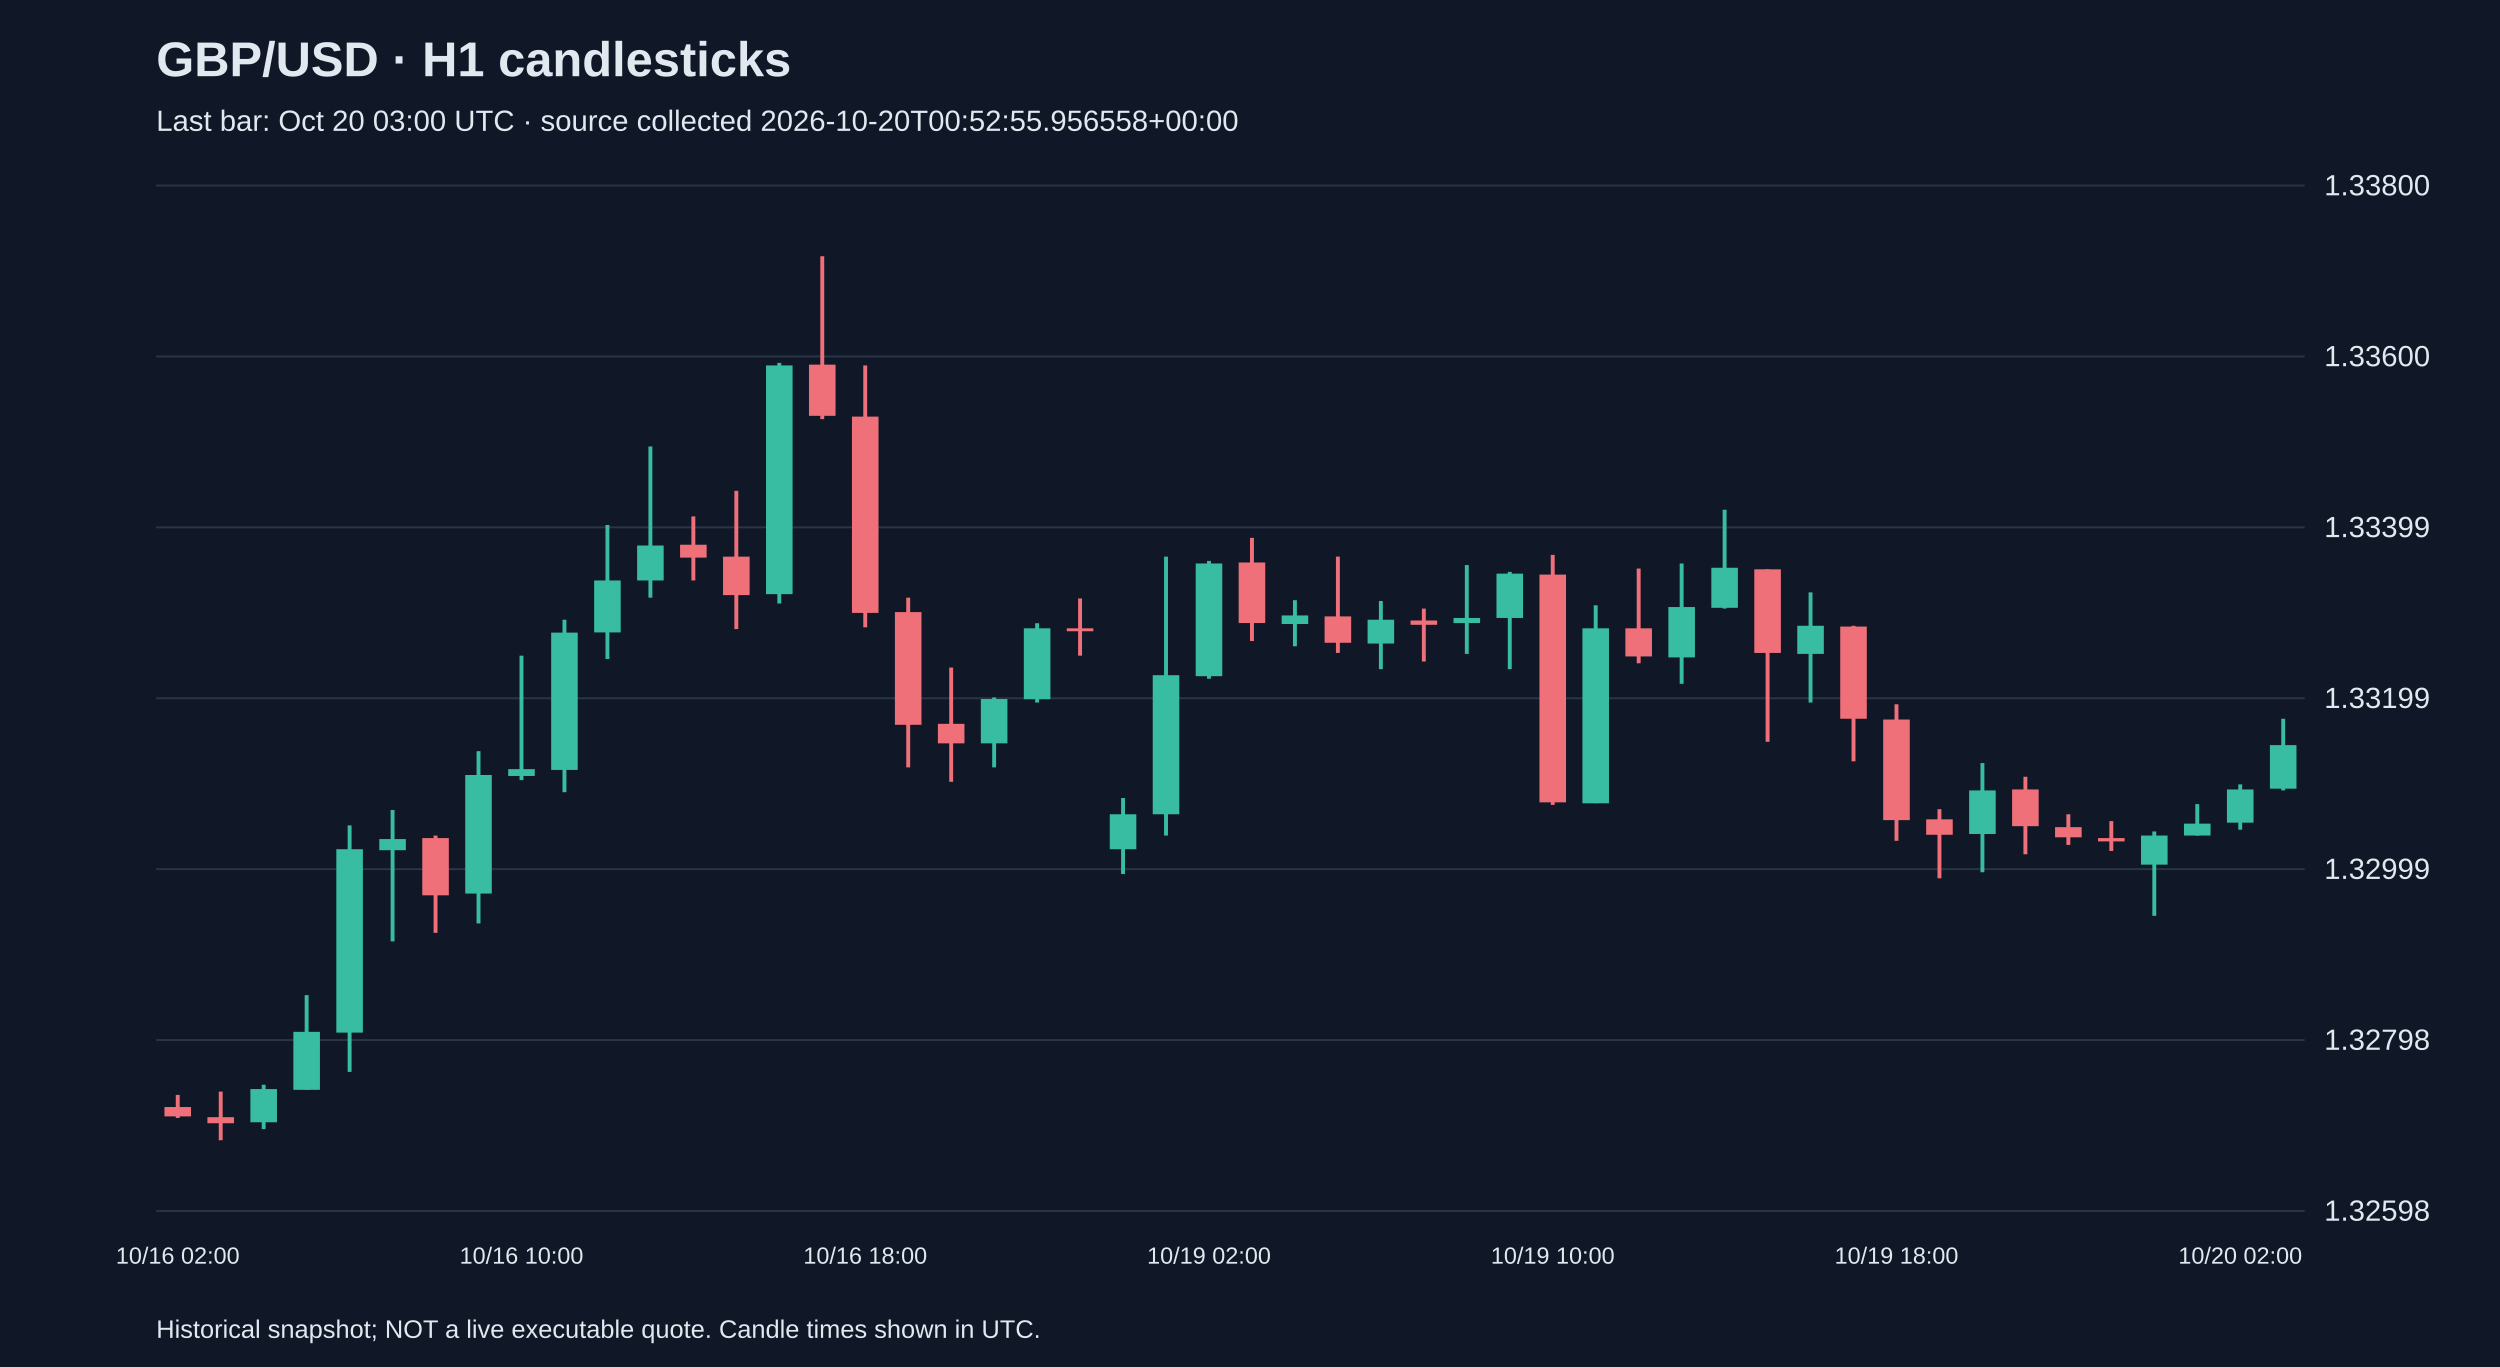
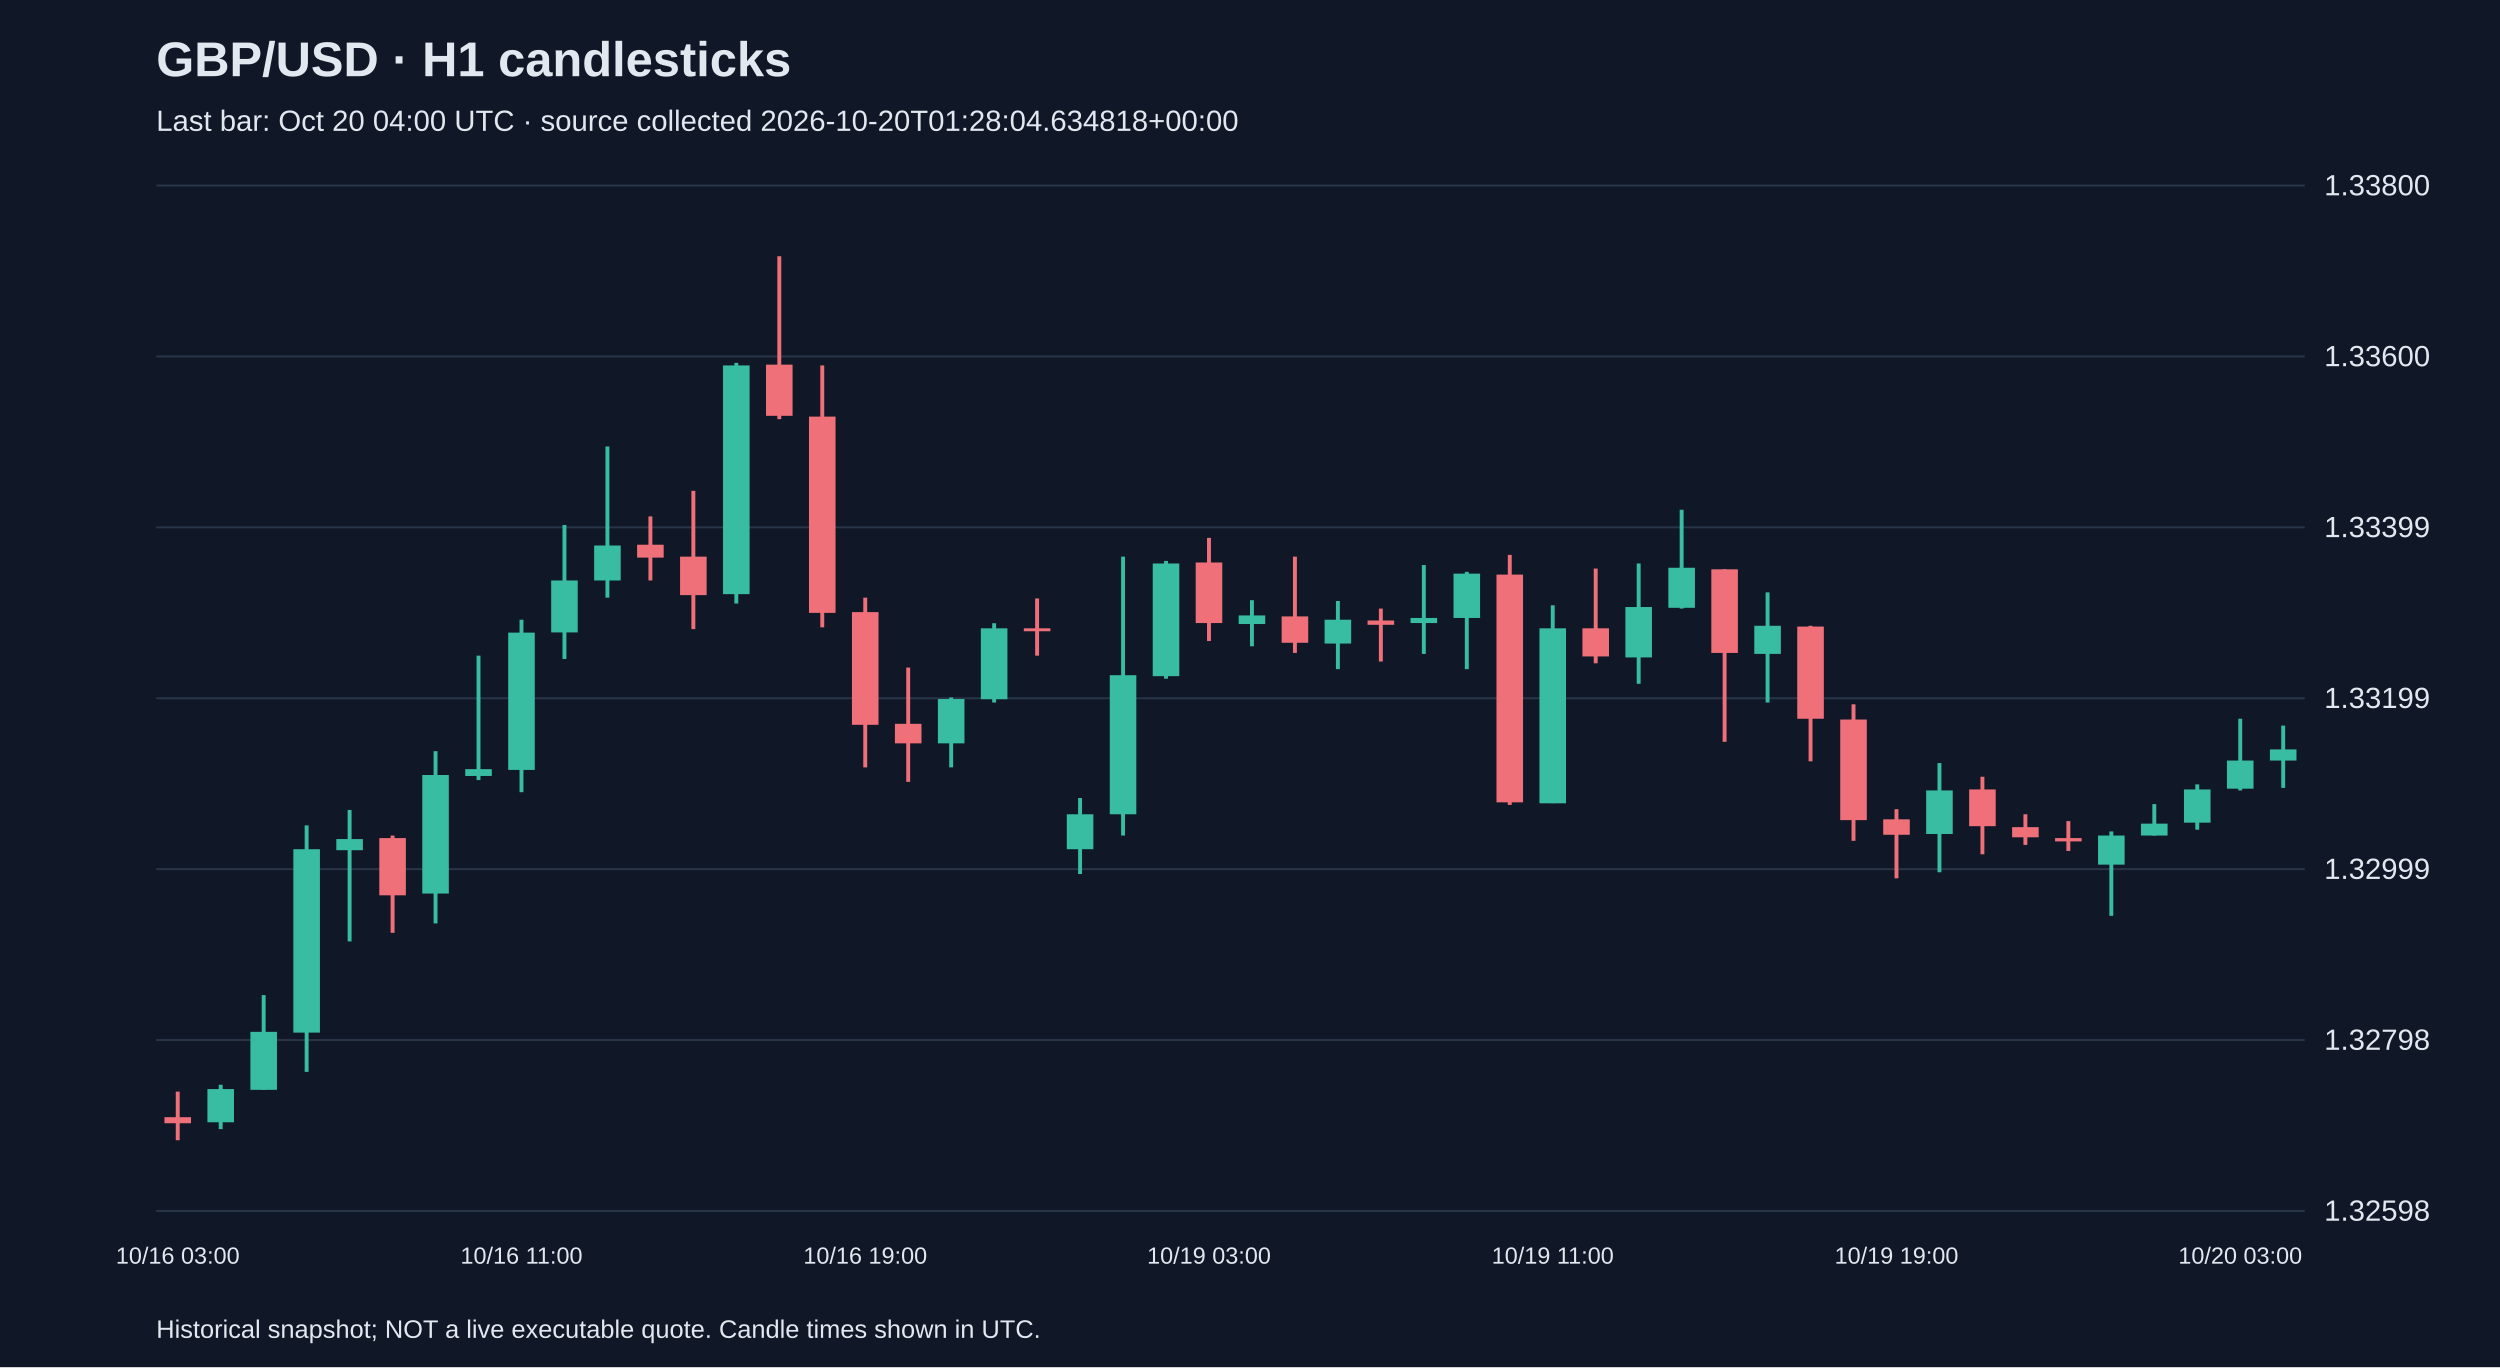
<svg xmlns="http://www.w3.org/2000/svg" viewBox="0 0 1280 700">
  <rect width="100%" height="100%" fill="#101827" />
  <style>text{font-family:Arial,sans-serif;fill:#e2e8f0}</style>
  <text x="80" y="39" font-size="25" font-weight="bold">GBP/USD · H1 candlesticks</text>
-   <text x="80" y="67" font-size="15" fill="#a6b1c5">Last bar: Oct 20 03:00 UTC · source collected 2026-10-20T00:52:55.956558+00:00</text>
+   <text x="80" y="67" font-size="15" fill="#a6b1c5">Last bar: Oct 20 04:00 UTC · source collected 2026-10-20T01:28:04.634818+00:00</text>
  <line x1="80" y1="620.0" x2="1180" y2="620.0" stroke="#283548" />
  <text x="1190" y="625.0" font-size="15">1.32598</text>
  <line x1="80" y1="532.5" x2="1180" y2="532.5" stroke="#283548" />
  <text x="1190" y="537.5" font-size="15">1.32798</text>
  <line x1="80" y1="445.0" x2="1180" y2="445.0" stroke="#283548" />
  <text x="1190" y="450.0" font-size="15">1.32999</text>
  <line x1="80" y1="357.5" x2="1180" y2="357.5" stroke="#283548" />
  <text x="1190" y="362.5" font-size="15">1.33199</text>
  <line x1="80" y1="270.0" x2="1180" y2="270.0" stroke="#283548" />
  <text x="1190" y="275.0" font-size="15">1.33399</text>
  <line x1="80" y1="182.5" x2="1180" y2="182.5" stroke="#283548" />
  <text x="1190" y="187.5" font-size="15">1.33600</text>
  <line x1="80" y1="95.0" x2="1180" y2="95.0" stroke="#283548" />
  <text x="1190" y="100.0" font-size="15">1.33800</text>
-   <line x1="91.0" y1="560.6" x2="91.0" y2="572.4" stroke="#f07079" stroke-width="2" />
-   <rect x="84.2" y="566.8" width="13.6" height="4.8" fill="#f07079" />
-   <text x="91.0" y="647" text-anchor="middle" font-size="12">10/16 02:00</text>
-   <line x1="113.0" y1="558.9" x2="113.0" y2="583.8" stroke="#f07079" stroke-width="2" />
-   <rect x="106.2" y="572.0" width="13.6" height="3.1" fill="#f07079" />
-   <line x1="135.0" y1="555.4" x2="135.0" y2="578.1" stroke="#38bca2" stroke-width="2" />
-   <rect x="128.2" y="557.6" width="13.6" height="17.0" fill="#38bca2" />
-   <line x1="157.0" y1="509.5" x2="157.0" y2="558.0" stroke="#38bca2" stroke-width="2" />
-   <rect x="150.2" y="528.3" width="13.6" height="29.7" fill="#38bca2" />
-   <line x1="179.0" y1="422.6" x2="179.0" y2="548.8" stroke="#38bca2" stroke-width="2" />
-   <rect x="172.2" y="434.8" width="13.6" height="93.9" fill="#38bca2" />
-   <line x1="201.0" y1="414.7" x2="201.0" y2="482.0" stroke="#38bca2" stroke-width="2" />
-   <rect x="194.2" y="429.6" width="13.6" height="5.7" fill="#38bca2" />
-   <line x1="223.0" y1="427.8" x2="223.0" y2="477.6" stroke="#f07079" stroke-width="2" />
-   <rect x="216.2" y="429.1" width="13.6" height="29.3" fill="#f07079" />
-   <line x1="245.0" y1="384.6" x2="245.0" y2="472.8" stroke="#38bca2" stroke-width="2" />
-   <rect x="238.2" y="396.8" width="13.6" height="60.7" fill="#38bca2" />
-   <line x1="267.0" y1="335.7" x2="267.0" y2="399.4" stroke="#38bca2" stroke-width="2" />
-   <rect x="260.2" y="393.8" width="13.6" height="3.5" fill="#38bca2" />
-   <text x="267.0" y="647" text-anchor="middle" font-size="12">10/16 10:00</text>
-   <line x1="289.0" y1="317.3" x2="289.0" y2="405.6" stroke="#38bca2" stroke-width="2" />
-   <rect x="282.2" y="323.9" width="13.6" height="70.3" fill="#38bca2" />
-   <line x1="311.0" y1="268.8" x2="311.0" y2="337.4" stroke="#38bca2" stroke-width="2" />
-   <rect x="304.2" y="297.2" width="13.6" height="26.6" fill="#38bca2" />
-   <line x1="333.0" y1="228.6" x2="333.0" y2="306.0" stroke="#38bca2" stroke-width="2" />
-   <rect x="326.2" y="279.3" width="13.6" height="17.9" fill="#38bca2" />
-   <line x1="355.0" y1="264.4" x2="355.0" y2="297.2" stroke="#f07079" stroke-width="2" />
-   <rect x="348.2" y="278.9" width="13.6" height="6.6" fill="#f07079" />
-   <line x1="377.0" y1="251.3" x2="377.0" y2="322.1" stroke="#f07079" stroke-width="2" />
-   <rect x="370.2" y="285.0" width="13.6" height="19.7" fill="#f07079" />
-   <line x1="399.0" y1="185.8" x2="399.0" y2="309.0" stroke="#38bca2" stroke-width="2" />
-   <rect x="392.2" y="187.1" width="13.6" height="117.1" fill="#38bca2" />
-   <line x1="421.0" y1="131.2" x2="421.0" y2="214.6" stroke="#f07079" stroke-width="2" />
-   <rect x="414.2" y="186.7" width="13.6" height="26.2" fill="#f07079" />
-   <line x1="443.0" y1="187.1" x2="443.0" y2="321.2" stroke="#f07079" stroke-width="2" />
-   <rect x="436.2" y="213.3" width="13.6" height="100.5" fill="#f07079" />
-   <text x="443.0" y="647" text-anchor="middle" font-size="12">10/16 18:00</text>
-   <line x1="465.0" y1="306.0" x2="465.0" y2="392.9" stroke="#f07079" stroke-width="2" />
-   <rect x="458.2" y="313.4" width="13.6" height="57.7" fill="#f07079" />
-   <line x1="487.0" y1="341.8" x2="487.0" y2="400.3" stroke="#f07079" stroke-width="2" />
-   <rect x="480.2" y="370.6" width="13.6" height="10.0" fill="#f07079" />
-   <line x1="509.0" y1="357.1" x2="509.0" y2="392.9" stroke="#38bca2" stroke-width="2" />
-   <rect x="502.2" y="357.9" width="13.6" height="22.7" fill="#38bca2" />
-   <line x1="531.0" y1="319.1" x2="531.0" y2="359.7" stroke="#38bca2" stroke-width="2" />
-   <rect x="524.2" y="321.7" width="13.6" height="36.3" fill="#38bca2" />
-   <line x1="553.0" y1="306.4" x2="553.0" y2="335.7" stroke="#f07079" stroke-width="2" />
-   <rect x="546.2" y="321.7" width="13.6" height="1.5" fill="#f07079" />
-   <line x1="575.0" y1="408.6" x2="575.0" y2="447.5" stroke="#38bca2" stroke-width="2" />
-   <rect x="568.2" y="416.9" width="13.6" height="17.9" fill="#38bca2" />
-   <line x1="597.0" y1="285.0" x2="597.0" y2="427.8" stroke="#38bca2" stroke-width="2" />
-   <rect x="590.2" y="345.7" width="13.6" height="71.2" fill="#38bca2" />
-   <line x1="619.0" y1="287.2" x2="619.0" y2="347.5" stroke="#38bca2" stroke-width="2" />
-   <rect x="612.2" y="288.5" width="13.6" height="57.7" fill="#38bca2" />
-   <text x="619.0" y="647" text-anchor="middle" font-size="12">10/19 02:00</text>
-   <line x1="641.0" y1="275.4" x2="641.0" y2="328.2" stroke="#f07079" stroke-width="2" />
-   <rect x="634.2" y="288.0" width="13.6" height="31.0" fill="#f07079" />
-   <line x1="663.0" y1="307.3" x2="663.0" y2="330.9" stroke="#38bca2" stroke-width="2" />
-   <rect x="656.2" y="315.1" width="13.6" height="4.4" fill="#38bca2" />
-   <line x1="685.0" y1="285.0" x2="685.0" y2="334.3" stroke="#f07079" stroke-width="2" />
-   <rect x="678.2" y="315.6" width="13.6" height="13.5" fill="#f07079" />
-   <line x1="707.0" y1="307.7" x2="707.0" y2="342.6" stroke="#38bca2" stroke-width="2" />
-   <rect x="700.2" y="317.3" width="13.6" height="12.2" fill="#38bca2" />
-   <line x1="729.0" y1="311.6" x2="729.0" y2="338.7" stroke="#f07079" stroke-width="2" />
-   <rect x="722.2" y="317.7" width="13.6" height="2.2" fill="#f07079" />
-   <line x1="751.0" y1="289.3" x2="751.0" y2="334.8" stroke="#38bca2" stroke-width="2" />
-   <rect x="744.2" y="316.4" width="13.6" height="2.6" fill="#38bca2" />
-   <line x1="773.0" y1="292.8" x2="773.0" y2="342.6" stroke="#38bca2" stroke-width="2" />
-   <rect x="766.2" y="293.7" width="13.6" height="22.7" fill="#38bca2" />
-   <line x1="795.0" y1="284.1" x2="795.0" y2="412.1" stroke="#f07079" stroke-width="2" />
-   <rect x="788.2" y="294.2" width="13.6" height="116.6" fill="#f07079" />
-   <text x="795.0" y="647" text-anchor="middle" font-size="12">10/19 10:00</text>
-   <line x1="817.0" y1="309.9" x2="817.0" y2="411.2" stroke="#38bca2" stroke-width="2" />
-   <rect x="810.2" y="321.7" width="13.6" height="89.6" fill="#38bca2" />
-   <line x1="839.0" y1="291.1" x2="839.0" y2="339.6" stroke="#f07079" stroke-width="2" />
-   <rect x="832.2" y="321.7" width="13.6" height="14.4" fill="#f07079" />
-   <line x1="861.0" y1="288.5" x2="861.0" y2="350.1" stroke="#38bca2" stroke-width="2" />
-   <rect x="854.2" y="310.8" width="13.6" height="25.8" fill="#38bca2" />
-   <line x1="883.0" y1="261.0" x2="883.0" y2="311.6" stroke="#38bca2" stroke-width="2" />
-   <rect x="876.2" y="290.7" width="13.6" height="20.5" fill="#38bca2" />
-   <line x1="905.0" y1="291.5" x2="905.0" y2="379.8" stroke="#f07079" stroke-width="2" />
-   <rect x="898.2" y="291.5" width="13.6" height="42.8" fill="#f07079" />
-   <line x1="927.0" y1="303.3" x2="927.0" y2="359.7" stroke="#38bca2" stroke-width="2" />
-   <rect x="920.2" y="320.4" width="13.6" height="14.4" fill="#38bca2" />
-   <line x1="949.0" y1="320.4" x2="949.0" y2="389.8" stroke="#f07079" stroke-width="2" />
-   <rect x="942.2" y="320.8" width="13.6" height="47.2" fill="#f07079" />
-   <line x1="971.0" y1="360.6" x2="971.0" y2="430.5" stroke="#f07079" stroke-width="2" />
-   <rect x="964.2" y="368.4" width="13.6" height="51.5" fill="#f07079" />
-   <text x="971.0" y="647" text-anchor="middle" font-size="12">10/19 18:00</text>
-   <line x1="993.0" y1="414.3" x2="993.0" y2="449.7" stroke="#f07079" stroke-width="2" />
-   <rect x="986.2" y="419.5" width="13.6" height="7.9" fill="#f07079" />
-   <line x1="1015.0" y1="390.7" x2="1015.0" y2="446.6" stroke="#38bca2" stroke-width="2" />
-   <rect x="1008.2" y="404.7" width="13.6" height="22.3" fill="#38bca2" />
-   <line x1="1037.0" y1="397.7" x2="1037.0" y2="437.4" stroke="#f07079" stroke-width="2" />
-   <rect x="1030.2" y="404.2" width="13.6" height="18.8" fill="#f07079" />
-   <line x1="1059.0" y1="416.9" x2="1059.0" y2="432.6" stroke="#f07079" stroke-width="2" />
-   <rect x="1052.2" y="423.5" width="13.6" height="5.2" fill="#f07079" />
-   <line x1="1081.0" y1="420.4" x2="1081.0" y2="435.7" stroke="#f07079" stroke-width="2" />
-   <rect x="1074.2" y="429.1" width="13.6" height="1.7" fill="#f07079" />
-   <line x1="1103.0" y1="425.7" x2="1103.0" y2="468.9" stroke="#38bca2" stroke-width="2" />
-   <rect x="1096.2" y="427.8" width="13.6" height="14.9" fill="#38bca2" />
-   <line x1="1125.0" y1="411.7" x2="1125.0" y2="427.8" stroke="#38bca2" stroke-width="2" />
-   <rect x="1118.2" y="421.7" width="13.6" height="6.1" fill="#38bca2" />
-   <line x1="1147.0" y1="401.6" x2="1147.0" y2="424.8" stroke="#38bca2" stroke-width="2" />
-   <rect x="1140.2" y="404.2" width="13.6" height="17.0" fill="#38bca2" />
-   <text x="1147.0" y="647" text-anchor="middle" font-size="12">10/20 02:00</text>
-   <line x1="1169.0" y1="368.0" x2="1169.0" y2="404.7" stroke="#38bca2" stroke-width="2" />
-   <rect x="1162.2" y="381.5" width="13.6" height="22.3" fill="#38bca2" />
+   <line x1="91.0" y1="558.9" x2="91.0" y2="583.8" stroke="#f07079" stroke-width="2" />
+   <rect x="84.2" y="572.0" width="13.6" height="3.1" fill="#f07079" />
+   <text x="91.0" y="647" text-anchor="middle" font-size="12">10/16 03:00</text>
+   <line x1="113.0" y1="555.4" x2="113.0" y2="578.1" stroke="#38bca2" stroke-width="2" />
+   <rect x="106.2" y="557.6" width="13.6" height="17.0" fill="#38bca2" />
+   <line x1="135.0" y1="509.5" x2="135.0" y2="558.0" stroke="#38bca2" stroke-width="2" />
+   <rect x="128.2" y="528.3" width="13.6" height="29.7" fill="#38bca2" />
+   <line x1="157.0" y1="422.6" x2="157.0" y2="548.8" stroke="#38bca2" stroke-width="2" />
+   <rect x="150.2" y="434.8" width="13.6" height="93.9" fill="#38bca2" />
+   <line x1="179.0" y1="414.7" x2="179.0" y2="482.0" stroke="#38bca2" stroke-width="2" />
+   <rect x="172.2" y="429.6" width="13.6" height="5.7" fill="#38bca2" />
+   <line x1="201.0" y1="427.8" x2="201.0" y2="477.6" stroke="#f07079" stroke-width="2" />
+   <rect x="194.2" y="429.1" width="13.6" height="29.3" fill="#f07079" />
+   <line x1="223.0" y1="384.6" x2="223.0" y2="472.8" stroke="#38bca2" stroke-width="2" />
+   <rect x="216.2" y="396.8" width="13.6" height="60.7" fill="#38bca2" />
+   <line x1="245.0" y1="335.7" x2="245.0" y2="399.4" stroke="#38bca2" stroke-width="2" />
+   <rect x="238.2" y="393.8" width="13.6" height="3.5" fill="#38bca2" />
+   <line x1="267.0" y1="317.3" x2="267.0" y2="405.6" stroke="#38bca2" stroke-width="2" />
+   <rect x="260.2" y="323.9" width="13.6" height="70.3" fill="#38bca2" />
+   <text x="267.0" y="647" text-anchor="middle" font-size="12">10/16 11:00</text>
+   <line x1="289.0" y1="268.8" x2="289.0" y2="337.4" stroke="#38bca2" stroke-width="2" />
+   <rect x="282.2" y="297.2" width="13.6" height="26.6" fill="#38bca2" />
+   <line x1="311.0" y1="228.6" x2="311.0" y2="306.0" stroke="#38bca2" stroke-width="2" />
+   <rect x="304.2" y="279.3" width="13.6" height="17.9" fill="#38bca2" />
+   <line x1="333.0" y1="264.4" x2="333.0" y2="297.2" stroke="#f07079" stroke-width="2" />
+   <rect x="326.2" y="278.9" width="13.6" height="6.6" fill="#f07079" />
+   <line x1="355.0" y1="251.3" x2="355.0" y2="322.1" stroke="#f07079" stroke-width="2" />
+   <rect x="348.2" y="285.0" width="13.6" height="19.7" fill="#f07079" />
+   <line x1="377.0" y1="185.8" x2="377.0" y2="309.0" stroke="#38bca2" stroke-width="2" />
+   <rect x="370.2" y="187.1" width="13.6" height="117.1" fill="#38bca2" />
+   <line x1="399.0" y1="131.2" x2="399.0" y2="214.6" stroke="#f07079" stroke-width="2" />
+   <rect x="392.2" y="186.7" width="13.6" height="26.2" fill="#f07079" />
+   <line x1="421.0" y1="187.1" x2="421.0" y2="321.2" stroke="#f07079" stroke-width="2" />
+   <rect x="414.2" y="213.3" width="13.6" height="100.5" fill="#f07079" />
+   <line x1="443.0" y1="306.0" x2="443.0" y2="392.9" stroke="#f07079" stroke-width="2" />
+   <rect x="436.2" y="313.4" width="13.6" height="57.7" fill="#f07079" />
+   <text x="443.0" y="647" text-anchor="middle" font-size="12">10/16 19:00</text>
+   <line x1="465.0" y1="341.8" x2="465.0" y2="400.3" stroke="#f07079" stroke-width="2" />
+   <rect x="458.2" y="370.6" width="13.6" height="10.0" fill="#f07079" />
+   <line x1="487.0" y1="357.1" x2="487.0" y2="392.9" stroke="#38bca2" stroke-width="2" />
+   <rect x="480.2" y="357.9" width="13.6" height="22.7" fill="#38bca2" />
+   <line x1="509.0" y1="319.1" x2="509.0" y2="359.7" stroke="#38bca2" stroke-width="2" />
+   <rect x="502.2" y="321.7" width="13.6" height="36.3" fill="#38bca2" />
+   <line x1="531.0" y1="306.4" x2="531.0" y2="335.7" stroke="#f07079" stroke-width="2" />
+   <rect x="524.2" y="321.7" width="13.6" height="1.5" fill="#f07079" />
+   <line x1="553.0" y1="408.6" x2="553.0" y2="447.5" stroke="#38bca2" stroke-width="2" />
+   <rect x="546.2" y="416.9" width="13.6" height="17.9" fill="#38bca2" />
+   <line x1="575.0" y1="285.0" x2="575.0" y2="427.8" stroke="#38bca2" stroke-width="2" />
+   <rect x="568.2" y="345.7" width="13.6" height="71.2" fill="#38bca2" />
+   <line x1="597.0" y1="287.2" x2="597.0" y2="347.5" stroke="#38bca2" stroke-width="2" />
+   <rect x="590.2" y="288.5" width="13.6" height="57.7" fill="#38bca2" />
+   <line x1="619.0" y1="275.4" x2="619.0" y2="328.2" stroke="#f07079" stroke-width="2" />
+   <rect x="612.2" y="288.0" width="13.6" height="31.0" fill="#f07079" />
+   <text x="619.0" y="647" text-anchor="middle" font-size="12">10/19 03:00</text>
+   <line x1="641.0" y1="307.3" x2="641.0" y2="330.9" stroke="#38bca2" stroke-width="2" />
+   <rect x="634.2" y="315.1" width="13.6" height="4.4" fill="#38bca2" />
+   <line x1="663.0" y1="285.0" x2="663.0" y2="334.3" stroke="#f07079" stroke-width="2" />
+   <rect x="656.2" y="315.6" width="13.6" height="13.5" fill="#f07079" />
+   <line x1="685.0" y1="307.7" x2="685.0" y2="342.6" stroke="#38bca2" stroke-width="2" />
+   <rect x="678.2" y="317.3" width="13.6" height="12.2" fill="#38bca2" />
+   <line x1="707.0" y1="311.6" x2="707.0" y2="338.7" stroke="#f07079" stroke-width="2" />
+   <rect x="700.2" y="317.7" width="13.6" height="2.2" fill="#f07079" />
+   <line x1="729.0" y1="289.3" x2="729.0" y2="334.8" stroke="#38bca2" stroke-width="2" />
+   <rect x="722.2" y="316.4" width="13.6" height="2.6" fill="#38bca2" />
+   <line x1="751.0" y1="292.8" x2="751.0" y2="342.6" stroke="#38bca2" stroke-width="2" />
+   <rect x="744.2" y="293.7" width="13.6" height="22.7" fill="#38bca2" />
+   <line x1="773.0" y1="284.1" x2="773.0" y2="412.1" stroke="#f07079" stroke-width="2" />
+   <rect x="766.2" y="294.2" width="13.6" height="116.6" fill="#f07079" />
+   <line x1="795.0" y1="309.9" x2="795.0" y2="411.2" stroke="#38bca2" stroke-width="2" />
+   <rect x="788.2" y="321.7" width="13.6" height="89.6" fill="#38bca2" />
+   <text x="795.0" y="647" text-anchor="middle" font-size="12">10/19 11:00</text>
+   <line x1="817.0" y1="291.1" x2="817.0" y2="339.6" stroke="#f07079" stroke-width="2" />
+   <rect x="810.2" y="321.7" width="13.6" height="14.4" fill="#f07079" />
+   <line x1="839.0" y1="288.5" x2="839.0" y2="350.1" stroke="#38bca2" stroke-width="2" />
+   <rect x="832.2" y="310.8" width="13.6" height="25.8" fill="#38bca2" />
+   <line x1="861.0" y1="261.0" x2="861.0" y2="311.6" stroke="#38bca2" stroke-width="2" />
+   <rect x="854.2" y="290.7" width="13.6" height="20.5" fill="#38bca2" />
+   <line x1="883.0" y1="291.5" x2="883.0" y2="379.8" stroke="#f07079" stroke-width="2" />
+   <rect x="876.2" y="291.5" width="13.6" height="42.8" fill="#f07079" />
+   <line x1="905.0" y1="303.3" x2="905.0" y2="359.7" stroke="#38bca2" stroke-width="2" />
+   <rect x="898.2" y="320.4" width="13.6" height="14.4" fill="#38bca2" />
+   <line x1="927.0" y1="320.4" x2="927.0" y2="389.8" stroke="#f07079" stroke-width="2" />
+   <rect x="920.2" y="320.8" width="13.6" height="47.2" fill="#f07079" />
+   <line x1="949.0" y1="360.6" x2="949.0" y2="430.5" stroke="#f07079" stroke-width="2" />
+   <rect x="942.2" y="368.4" width="13.6" height="51.5" fill="#f07079" />
+   <line x1="971.0" y1="414.3" x2="971.0" y2="449.7" stroke="#f07079" stroke-width="2" />
+   <rect x="964.2" y="419.5" width="13.6" height="7.9" fill="#f07079" />
+   <text x="971.0" y="647" text-anchor="middle" font-size="12">10/19 19:00</text>
+   <line x1="993.0" y1="390.7" x2="993.0" y2="446.6" stroke="#38bca2" stroke-width="2" />
+   <rect x="986.2" y="404.7" width="13.6" height="22.3" fill="#38bca2" />
+   <line x1="1015.0" y1="397.7" x2="1015.0" y2="437.4" stroke="#f07079" stroke-width="2" />
+   <rect x="1008.2" y="404.2" width="13.6" height="18.8" fill="#f07079" />
+   <line x1="1037.0" y1="416.9" x2="1037.0" y2="432.6" stroke="#f07079" stroke-width="2" />
+   <rect x="1030.2" y="423.5" width="13.6" height="5.2" fill="#f07079" />
+   <line x1="1059.0" y1="420.4" x2="1059.0" y2="435.7" stroke="#f07079" stroke-width="2" />
+   <rect x="1052.2" y="429.1" width="13.6" height="1.7" fill="#f07079" />
+   <line x1="1081.0" y1="425.7" x2="1081.0" y2="468.9" stroke="#38bca2" stroke-width="2" />
+   <rect x="1074.2" y="427.8" width="13.6" height="14.9" fill="#38bca2" />
+   <line x1="1103.0" y1="411.7" x2="1103.0" y2="427.8" stroke="#38bca2" stroke-width="2" />
+   <rect x="1096.2" y="421.7" width="13.6" height="6.1" fill="#38bca2" />
+   <line x1="1125.0" y1="401.6" x2="1125.0" y2="424.8" stroke="#38bca2" stroke-width="2" />
+   <rect x="1118.2" y="404.2" width="13.6" height="17.0" fill="#38bca2" />
+   <line x1="1147.0" y1="368.0" x2="1147.0" y2="404.7" stroke="#38bca2" stroke-width="2" />
+   <rect x="1140.2" y="389.4" width="13.6" height="14.4" fill="#38bca2" />
+   <text x="1147.0" y="647" text-anchor="middle" font-size="12">10/20 03:00</text>
+   <line x1="1169.0" y1="371.5" x2="1169.0" y2="403.4" stroke="#38bca2" stroke-width="2" />
+   <rect x="1162.2" y="383.7" width="13.6" height="5.7" fill="#38bca2" />
  <text x="80" y="685" font-size="13">Historical snapshot; NOT a live executable quote. Candle times shown in UTC.</text>
</svg>
